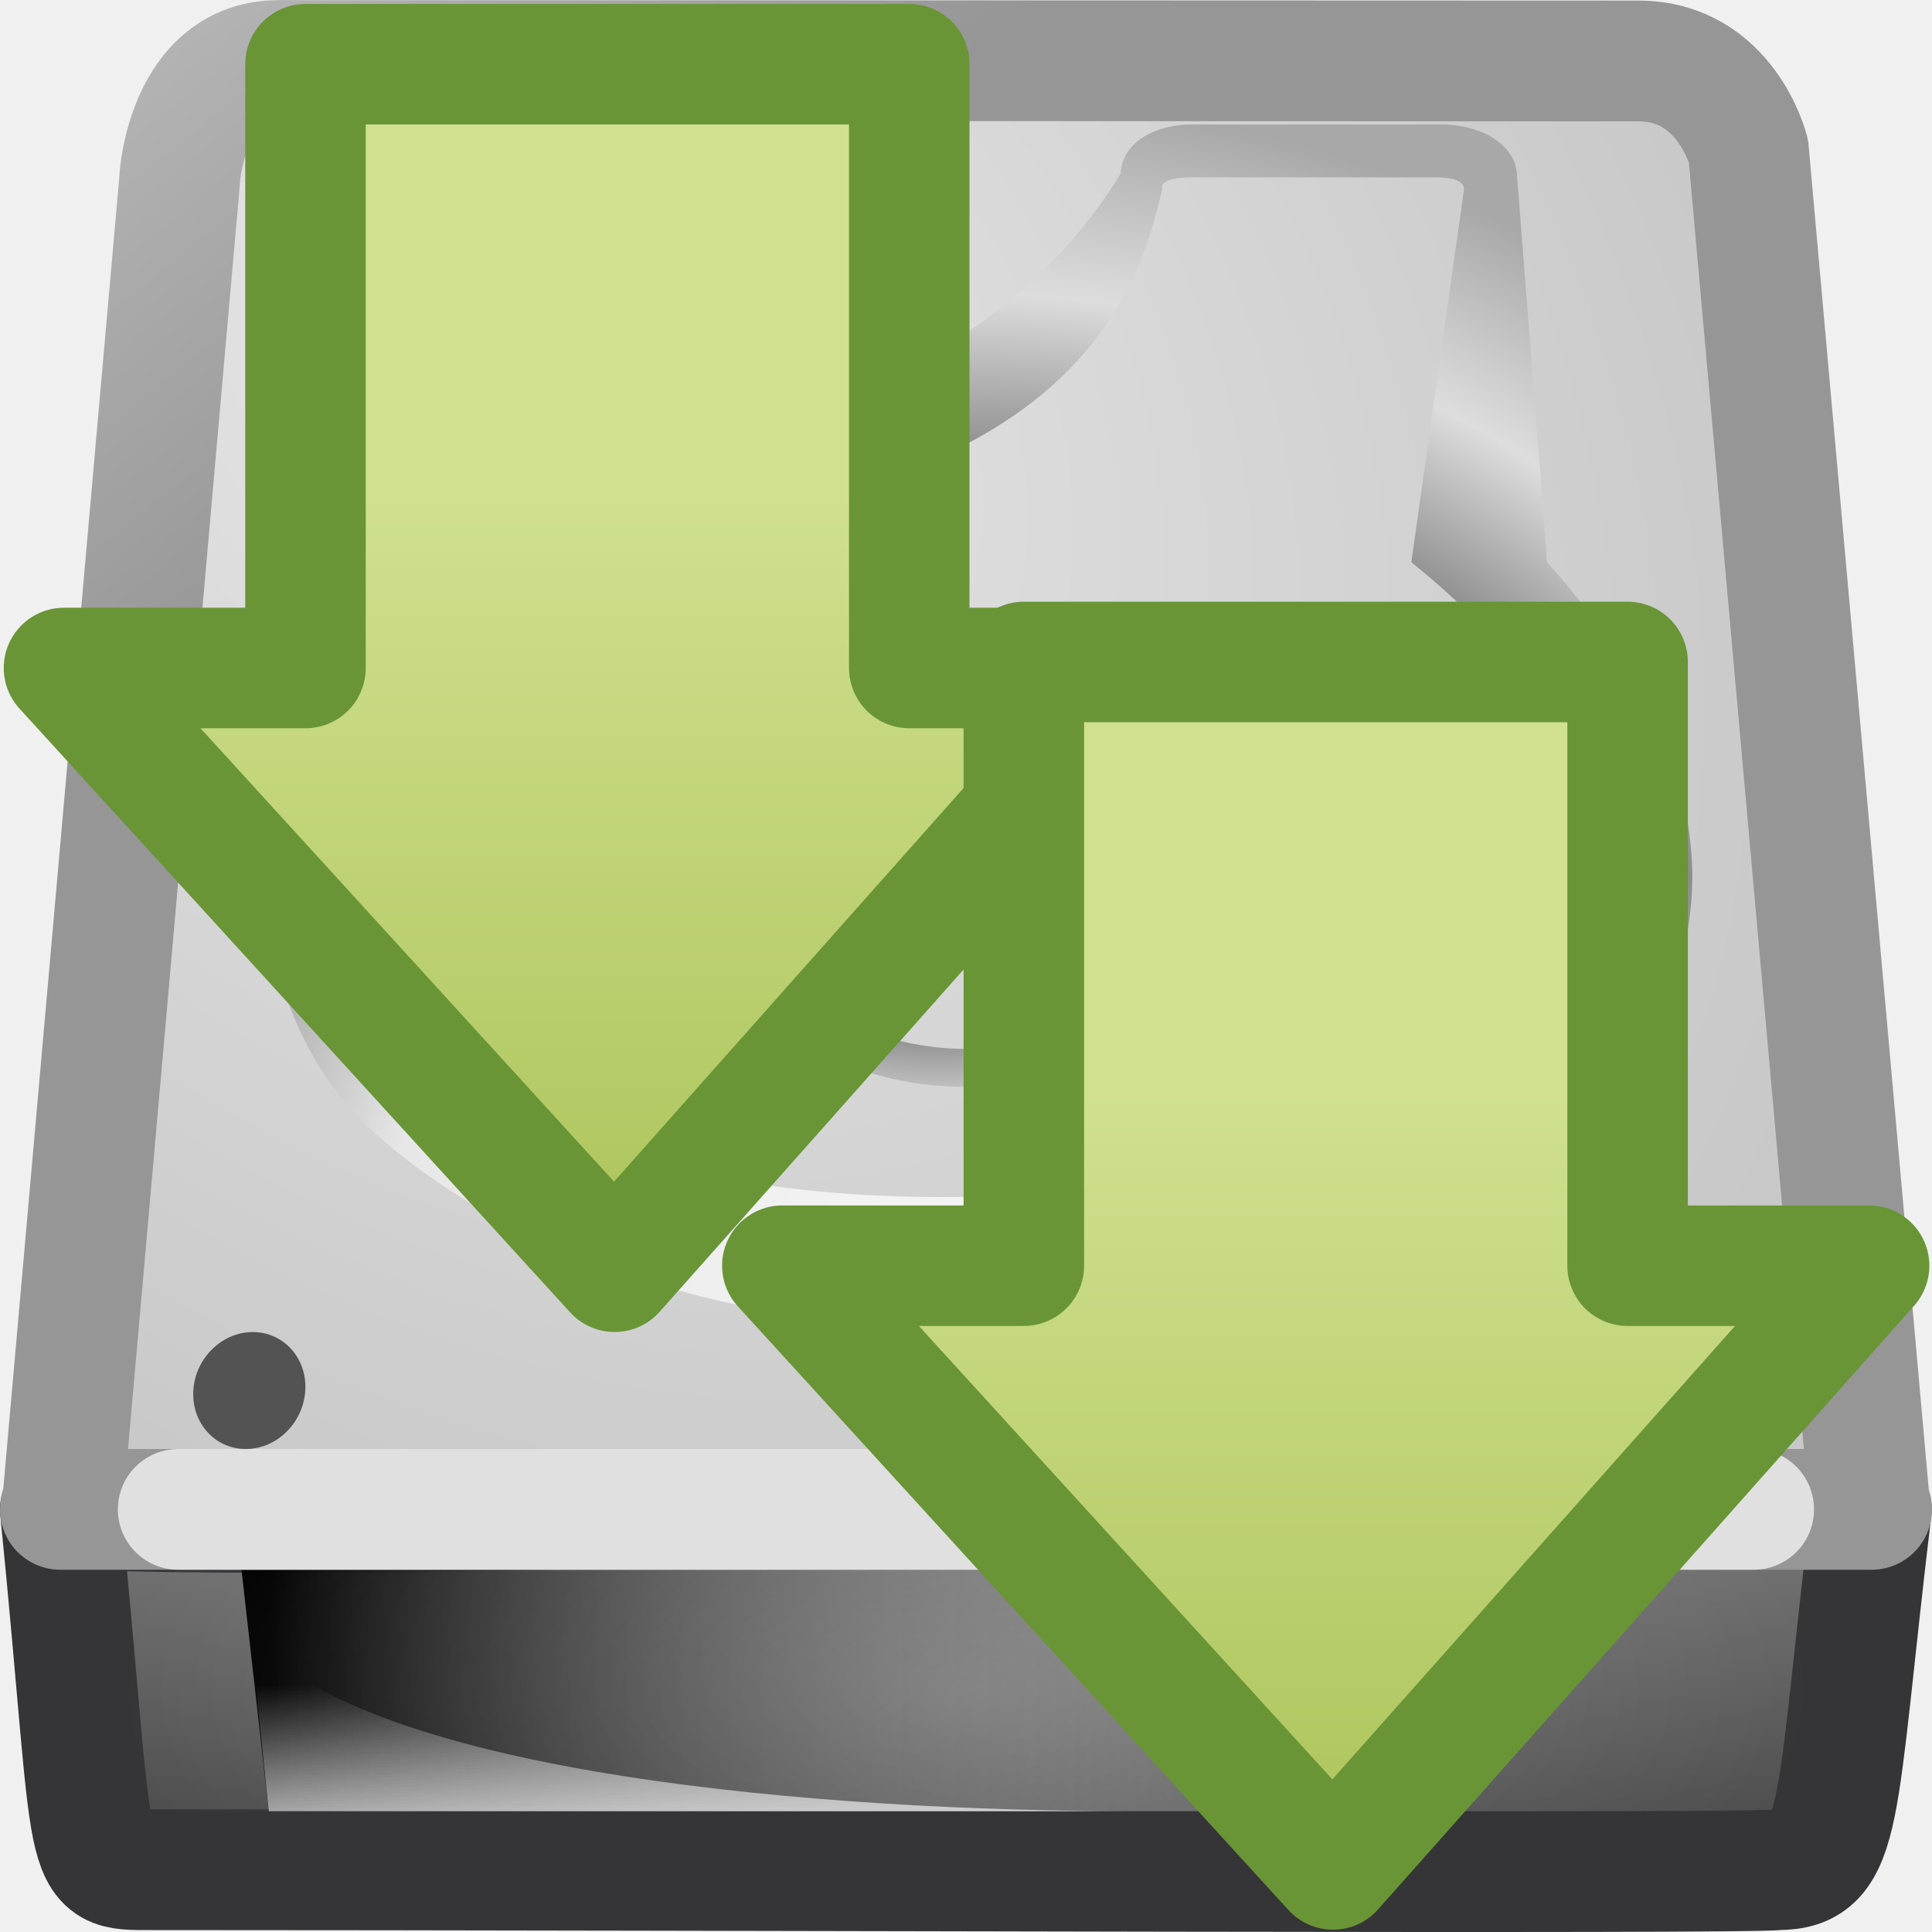
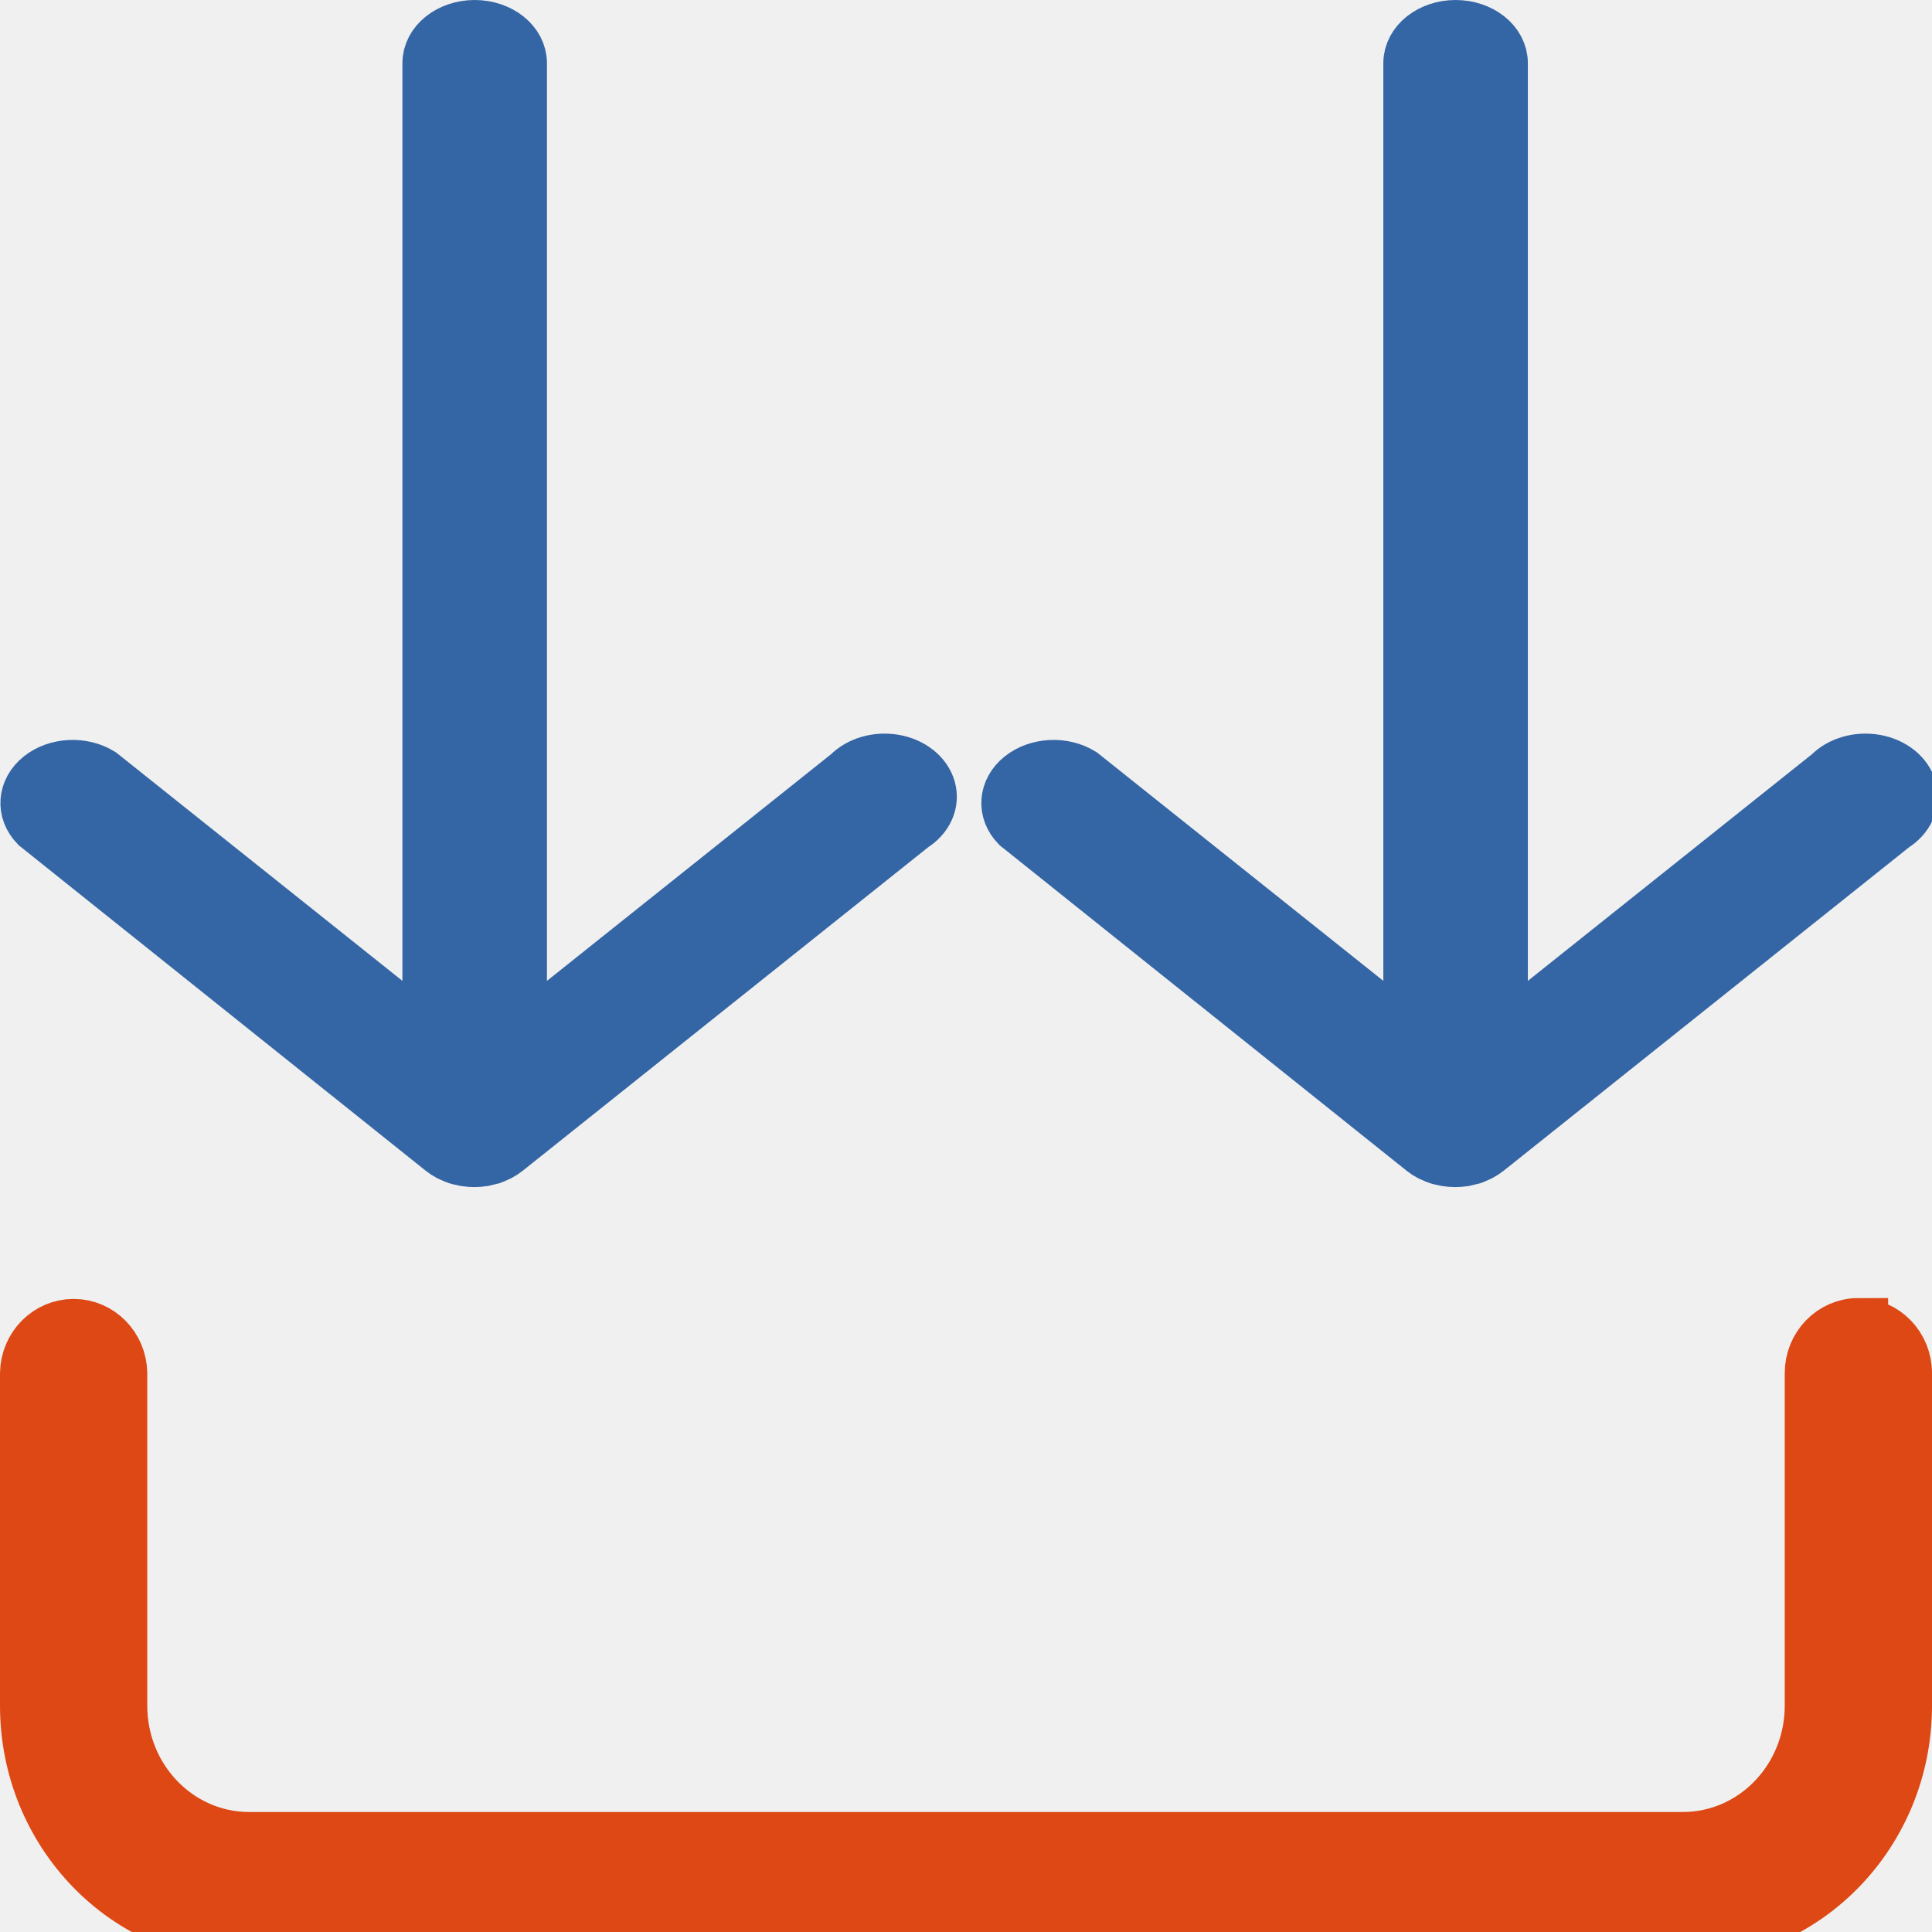
- <svg xmlns="http://www.w3.org/2000/svg" xmlns:xlink="http://www.w3.org/1999/xlink" version="1.0" width="16" height="16" id="svg2">
-   <defs id="defs4">
-     <linearGradient id="linearGradient4168">
-       <stop id="stop3652" style="stop-color:#d0e08f;stop-opacity:1" offset="0" />
-       <stop id="stop4172" style="stop-color:#9fba48;stop-opacity:1" offset="1" />
-     </linearGradient>
-     <linearGradient x1="28.315" y1="20.71" x2="0.816" y2="20.71" id="linearGradient3374" xlink:href="#linearGradient4168" gradientUnits="userSpaceOnUse" gradientTransform="matrix(0,-0.2283745,-0.3184766,0,18.55167,13.87129)" />
-     <linearGradient x1="53.991" y1="87.896" x2="53.991" y2="104.281" id="linearGradient8226" xlink:href="#linearGradient2215-9-0" gradientUnits="userSpaceOnUse" gradientTransform="matrix(0.1242128,0,0,0.1863981,0.233129,-3.990748)" />
-     <linearGradient x1="7.062" y1="35.281" x2="24.688" y2="35.281" id="linearGradient8223" xlink:href="#linearGradient6309-1" gradientUnits="userSpaceOnUse" gradientTransform="matrix(0.5545779,0,0,0.3595506,-1.691144,1.314606)" />
-     <linearGradient x1="12.277" y1="37.206" x2="12.222" y2="33.759" id="linearGradient8220" xlink:href="#linearGradient4236-0-1" gradientUnits="userSpaceOnUse" gradientTransform="matrix(0.5545779,0,0,0.3595506,-2.132306,1.791305)" />
-     <linearGradient x1="4.61" y1="11.321" x2="2.225" y2="6.865" id="linearGradient8217" xlink:href="#linearGradient3484-2-0" gradientUnits="userSpaceOnUse" gradientTransform="matrix(0.6451613,0,0,0.9797594,0.258064,-6.725727)" />
-     <radialGradient cx="4.199" cy="2.312" r="8" fx="4.199" fy="2.312" id="radialGradient8215" xlink:href="#linearGradient7056-0-9" gradientUnits="userSpaceOnUse" gradientTransform="matrix(1.176701,1.037697,-0.7692774,0.8723254,1.036358,-3.277153)" />
-     <radialGradient cx="141.747" cy="206.426" r="78.728" fx="141.747" fy="206.426" id="radialGradient8211" xlink:href="#linearGradient4035-5" gradientUnits="userSpaceOnUse" gradientTransform="matrix(0.1270894,-0.00212891,9.4059438e-4,0.1224932,-10.29815,-14.50006)" />
-     <radialGradient cx="142.622" cy="191.854" r="78.728" fx="142.622" fy="191.854" id="radialGradient8208" xlink:href="#linearGradient4035-5" gradientUnits="userSpaceOnUse" gradientTransform="matrix(0.06165082,0,0,-0.0653716,-1.037065,17.52418)" />
-     <radialGradient cx="24" cy="42" r="21" fx="24" fy="42" id="radialGradient8201" xlink:href="#linearGradient6310-8-2" gradientUnits="userSpaceOnUse" gradientTransform="matrix(0.3333333,0,0,0.1428571,6.5e-7,8.000001)" />
-     <radialGradient cx="127.317" cy="143.828" r="78.728" fx="127.317" fy="143.828" id="radialGradient8198" xlink:href="#linearGradient8105" gradientUnits="userSpaceOnUse" gradientTransform="matrix(0.04179653,-0.01388393,0.00338688,0.03797545,-0.5419061,-0.7959519)" />
-     <linearGradient id="linearGradient6310-8-2">
-       <stop id="stop6312-6-2" style="stop-color:#ffffff;stop-opacity:1" offset="0" />
-       <stop id="stop6314-6-0" style="stop-color:#ffffff;stop-opacity:0" offset="1" />
-     </linearGradient>
-     <linearGradient id="linearGradient3484-2-0">
-       <stop id="stop3486-2-4" style="stop-color:#969696;stop-opacity:1" offset="0" />
-       <stop id="stop3488-0-2" style="stop-color:#b4b4b4;stop-opacity:1" offset="1" />
-     </linearGradient>
-     <linearGradient id="linearGradient7056-0-9">
-       <stop id="stop7064-4-6" style="stop-color:#e6e6e6;stop-opacity:1" offset="0" />
-       <stop id="stop7060-2-1" style="stop-color:#c8c8c8;stop-opacity:1" offset="1" />
-     </linearGradient>
-     <linearGradient id="linearGradient2215-9-0">
-       <stop id="stop2223-6-4" style="stop-color:#7a7a7a;stop-opacity:1" offset="0" />
-       <stop id="stop2219-1-2" style="stop-color:#474747;stop-opacity:1" offset="1" />
-     </linearGradient>
-     <linearGradient id="linearGradient4035-5">
-       <stop id="stop4037-8" style="stop-color:#f5f5f5;stop-opacity:1" offset="0" />
-       <stop id="stop4039-7" style="stop-color:#e7e7e7;stop-opacity:1" offset="0.47" />
-       <stop id="stop4041-0" style="stop-color:#8c8c8c;stop-opacity:1" offset="0.693" />
-       <stop id="stop4043-4" style="stop-color:#dddddd;stop-opacity:1" offset="0.835" />
-       <stop id="stop4045-8" style="stop-color:#a8a8a8;stop-opacity:1" offset="1" />
-     </linearGradient>
-     <linearGradient id="linearGradient6309-1">
-       <stop id="stop6311-0" style="stop-color:#000000;stop-opacity:1" offset="0" />
-       <stop id="stop6313-7" style="stop-color:#bbbbbb;stop-opacity:0" offset="1" />
-     </linearGradient>
-     <linearGradient id="linearGradient4236-0-1">
-       <stop id="stop4238-4-4" style="stop-color:#eeeeee;stop-opacity:1" offset="0" />
-       <stop id="stop4240-3-9" style="stop-color:#eeeeee;stop-opacity:0" offset="1" />
-     </linearGradient>
-     <linearGradient id="linearGradient8105">
-       <stop id="stop8107" style="stop-color:#f5f5f5;stop-opacity:1" offset="0" />
-       <stop id="stop8109" style="stop-color:#e7e7e7;stop-opacity:1" offset="0.25" />
-       <stop id="stop8111" style="stop-color:#8c8c8c;stop-opacity:1" offset="0.693" />
-       <stop id="stop8113" style="stop-color:#dddddd;stop-opacity:1" offset="0.835" />
-       <stop id="stop8115" style="stop-color:#a8a8a8;stop-opacity:1" offset="1" />
-     </linearGradient>
-     <linearGradient x1="28.315" y1="20.71" x2="0.816" y2="20.71" id="linearGradient3374-7" xlink:href="#linearGradient4168" gradientUnits="userSpaceOnUse" gradientTransform="matrix(0,-0.319447,-0.313352,0,21.73096,12.33164)" />
-     <linearGradient x1="28.315" y1="20.71" x2="0.816" y2="20.71" id="linearGradient3374-5" xlink:href="#linearGradient4168" gradientUnits="userSpaceOnUse" gradientTransform="matrix(0,-0.319447,-0.313352,0,15.83266,15.1791)" />
-     <linearGradient x1="28.315" y1="20.71" x2="0.816" y2="20.71" id="linearGradient3374-79" xlink:href="#linearGradient4168" gradientUnits="userSpaceOnUse" gradientTransform="matrix(0,-0.2959691,-0.183315,0,15.49204,12.73956)" />
-     <linearGradient x1="28.315" y1="20.71" x2="0.816" y2="20.71" id="linearGradient3374-70" xlink:href="#linearGradient4168" gradientUnits="userSpaceOnUse" gradientTransform="matrix(0,-0.2890331,-0.3150218,0,14.53327,12.57486)" />
-     <radialGradient cx="4.199" cy="2.312" r="8" fx="4.199" fy="2.312" id="radialGradient8215-6" xlink:href="#linearGradient7056-0-9" gradientUnits="userSpaceOnUse" gradientTransform="matrix(1.176701,1.037697,-0.7692774,0.8723254,1.036358,-3.277153)" />
-     <radialGradient cx="141.747" cy="206.426" r="78.728" fx="141.747" fy="206.426" id="radialGradient8211-5" xlink:href="#linearGradient4035-5" gradientUnits="userSpaceOnUse" gradientTransform="matrix(0.1270894,-0.00212891,9.4059438e-4,0.1224932,-10.29815,-14.50006)" />
-     <radialGradient cx="142.622" cy="191.854" r="78.728" fx="142.622" fy="191.854" id="radialGradient8208-4" xlink:href="#linearGradient4035-5" gradientUnits="userSpaceOnUse" gradientTransform="matrix(0.06165082,0,0,-0.0653716,-1.037065,17.52418)" />
-     <radialGradient cx="24" cy="42" r="21" fx="24" fy="42" id="radialGradient8201-5" xlink:href="#linearGradient6310-8-2" gradientUnits="userSpaceOnUse" gradientTransform="matrix(0.3333333,0,0,0.1428571,6.5e-7,8.000001)" />
-     <radialGradient cx="127.317" cy="143.828" r="78.728" fx="127.317" fy="143.828" id="radialGradient8198-4" xlink:href="#linearGradient8105" gradientUnits="userSpaceOnUse" gradientTransform="matrix(0.04179653,-0.01388393,0.00338688,0.03797545,-0.5419061,-0.7959519)" />
-     <linearGradient x1="28.315" y1="20.71" x2="0.816" y2="20.71" id="linearGradient3374-9" xlink:href="#linearGradient4168" gradientUnits="userSpaceOnUse" gradientTransform="matrix(0,-0.319447,-0.313352,0,12.59186,13.11765)" />
-     <linearGradient x1="28.315" y1="20.71" x2="0.816" y2="20.71" id="linearGradient3374-9-4" xlink:href="#linearGradient4168" gradientUnits="userSpaceOnUse" gradientTransform="matrix(0,-0.319447,-0.313352,0,18.54008,18.06751)" />
-   </defs>
-   <g id="g3119">
-     <path d="m 15.497,12.5 c -0.304,2.535 -0.226,2.984 -0.777,2.984 -0.216,0.036 -8.698,0 -13.47,0 -0.598,0 -0.447,0.049 -0.75,-2.984 4.814,0.14 10.032,-0.371 14.997,0 z" id="rect2992-5" style="display:inline;overflow:visible;visibility:visible;fill:url(#linearGradient8226);fill-opacity:1;fill-rule:nonzero;stroke:#353537;stroke-width:1;stroke-linecap:butt;stroke-linejoin:round;stroke-miterlimit:4;stroke-dasharray:none;stroke-dashoffset:0;stroke-opacity:1;marker:none;enable-background:accumulate" />
-     <path d="m 2,13 10,0 0,2 L 2.226,15 2,13 Z" id="rect9146-5" style="display:inline;overflow:visible;visibility:visible;fill:url(#linearGradient8223);fill-opacity:1;fill-rule:evenodd;stroke:none;stroke-width:2.409;marker:none" />
-     <path d="m 2.226,15 c 0,0 -0.15,-1.442 -0.15,-1.442 1.018,1.143 4.751,1.442 7.325,1.442 0,0 -7.175,0 -7.175,0 z" id="path9148-2" style="opacity:0.811;fill:url(#linearGradient8220);fill-opacity:1;fill-rule:evenodd;stroke:none" />
-     <path d="M 1.49,1.466 0.515,12.489 C 0.505,12.489 0.5,12.492 0.5,12.5 l 15,0 c 0,-0.008 -0.005,-0.011 -0.015,-0.011 L 14.48,1.248 c 0,0 -0.188,-0.743 -0.91,-0.743 -0.688,0 -10.535,-0.004 -11.26,-0.004 -0.759,0 -0.821,0.966 -0.821,0.966 z" id="rect2990-9" style="display:inline;overflow:visible;visibility:visible;fill:url(#radialGradient8215-6);fill-opacity:1;fill-rule:nonzero;stroke:url(#linearGradient8217);stroke-width:1;stroke-linecap:round;stroke-linejoin:round;stroke-miterlimit:4;stroke-dasharray:none;stroke-dashoffset:0;stroke-opacity:1;marker:none;enable-background:accumulate" />
-     <path d="m 1.476,12.5 13.047,0" id="path2215-0" style="display:inline;opacity:0.7;fill:none;stroke:#ffffff;stroke-width:1;stroke-linecap:round;stroke-linejoin:round;stroke-miterlimit:4;stroke-dasharray:none;stroke-opacity:1" />
-     <path d="M 9.875,1.031 C 9.543,1.031 9.29,1.193 9.281,1.438 7.546,4.255 3.716,3.331 2.188,6.688 2.107,7.55 2.313,8.67 3.094,9.375 4.236,10.407 6.138,11.041 8.156,11 12.322,10.915 15.991,8.2 12.812,4.656 12.795,4.411 12.562,1.438 12.562,1.438 12.545,1.197 12.268,1.031 11.938,1.031 l -2.062,0 z m -0.031,0.438 2.062,0 c 0.12,0 0.214,0.027 0.219,0.094 L 11.688,4.656 C 15.161,7.461 11.946,9.78 8.25,9.906 4.892,10.021 2.97,8.848 3.156,6.844 4.334,3.467 8.864,5.082 9.625,1.562 9.605,1.5 9.727,1.469 9.844,1.469 Z" id="path8117" style="fill:url(#radialGradient8211-5);fill-opacity:1" />
-     <path d="M 8,9 C 7.334,9.004 6.618,8.765 6.218,8.205 5.888,7.738 5.941,7.042 6.349,6.638 6.833,6.12 7.587,5.951 8.272,6.013 8.879,6.069 9.51,6.344 9.835,6.883 10.087,7.317 10.047,7.904 9.716,8.287 9.31,8.795 8.63,9 8,9 Z m 0.034,-2.06 C 7.568,6.951 7.069,6.937 6.653,7.181 6.379,7.372 6.355,7.783 6.54,8.045 6.792,8.437 7.266,8.608 7.709,8.668 8.279,8.74 8.906,8.611 9.335,8.21 9.576,7.97 9.687,7.536 9.446,7.259 9.208,7.008 8.838,6.985 8.514,6.954 8.354,6.944 8.194,6.942 8.033,6.94 Z" id="path9400" style="display:inline;overflow:visible;visibility:visible;fill:url(#radialGradient8208-4);fill-opacity:1;fill-rule:nonzero;stroke-width:1;stroke-linecap:butt;stroke-linejoin:miter;stroke-miterlimit:4;stroke-dasharray:none;stroke-dashoffset:0;stroke-opacity:1;marker:none;enable-background:accumulate" />
-     <g transform="matrix(-0.04685826,0,0,0.07750161,4.305519,-2.991086)" id="g9436">
-       <path d="m 37.925,187.15 c 0.314,3.459 5.024,6.279 10.514,6.279 5.488,0 9.643,-2.82 9.276,-6.279 -0.364,-3.44 -5.071,-6.218 -10.507,-6.218 -5.438,0.002 -9.593,2.778 -9.284,6.218 l 0,0 z" id="path9438" style="fill:#535353;fill-opacity:1" />
-     </g>
-     <g transform="matrix(-0.04685826,0,0,0.07750161,16.20552,-2.991086)" id="g9496">
-       <path d="m 37.925,187.15 c 0.314,3.459 5.024,6.279 10.514,6.279 5.488,0 9.643,-2.82 9.276,-6.279 -0.364,-3.44 -5.071,-6.218 -10.507,-6.218 -5.438,0.002 -9.593,2.778 -9.284,6.218 l 0,0 z" id="path9498" style="fill:#535353;fill-opacity:1" />
-     </g>
-     <rect width="14" height="2" x="1" y="13" id="rect6300-3-2" style="opacity:0.2;fill:url(#radialGradient8201-5);fill-opacity:1;stroke:none" />
-     <path d="M 3.549,1.279 C 3.582,1.464 3.503,1.668 3.477,1.858 3.364,2.438 3.248,3.017 3.139,3.598 3.036,3.976 3.403,3.823 3.449,3.861 3.929,3.678 4.404,3.478 4.881,3.286 5.38,3.082 5.881,2.885 6.377,2.677 6.69,2.491 6.782,2.324 6.864,2.043 6.908,1.799 6.914,1.526 6.792,1.303 6.714,1.149 6.544,1.084 6.38,1.107 c -0.868,0 -1.735,0 -2.603,0 L 3.549,1.279 Z m 0.589,0.444 c 0.592,0 1.184,-1e-7 1.776,-1e-7 0.187,0.071 0.055,0.219 -0.083,0.233 C 5.23,2.2 4.628,2.444 4.027,2.688 3.882,2.742 3.872,2.52 3.916,2.426 c 0.037,-0.208 0.074,-0.415 0.111,-0.623 0.041,-0.021 0.066,-0.065 0.111,-0.08 z" id="path8125" style="display:inline;overflow:visible;visibility:visible;fill:url(#radialGradient8198-4);fill-opacity:1;fill-rule:nonzero;stroke:none;stroke-width:1;marker:none;enable-background:accumulate" />
-   </g>
-   <path d="m 9.53,5.532 -4.44,5 -4.56,-5 2,0 0,-5 5,0 0,5 2,0 z" id="path3288" style="display:inline;overflow:visible;visibility:visible;fill:url(#linearGradient3374-9);fill-opacity:1;fill-rule:nonzero;stroke:#699536;stroke-width:0.998;stroke-linecap:round;stroke-linejoin:round;stroke-miterlimit:4;stroke-dasharray:none;stroke-dashoffset:0;stroke-opacity:1;marker:none" />
-   <path d="m 15.479,10.482 -4.44,5 -4.56,-5 2,0 0,-5 5,0 0,5 2,0 z" id="path3288-0" style="display:inline;overflow:visible;visibility:visible;fill:url(#linearGradient3374-9-4);fill-opacity:1;fill-rule:nonzero;stroke:#699536;stroke-width:0.998;stroke-linecap:round;stroke-linejoin:round;stroke-miterlimit:4;stroke-dasharray:none;stroke-dashoffset:0;stroke-opacity:1;marker:none" />
+ <svg xmlns="http://www.w3.org/2000/svg" data-name="Livello 1" id="Livello_1" viewBox="0 0 128 128" version="1.1">
+   <defs id="defs11" />
+   <path style="fill:#dd4814;stroke:#dd4814;stroke-width:3.941;stroke-miterlimit:4;stroke-dasharray:none;stroke-opacity:1" d="m 123.122,87.97 a 2.908,3.004 0 0 0 -2.908,3.004 v 22.033 a 8.723,9.013 0 0 1 -8.723,9.013 H 16.509 A 8.723,9.013 0 0 1 7.786,113.007 V 90.975 a 2.908,3.004 0 0 0 -5.815,0 V 113.007 A 14.538,15.022 0 0 0 16.509,128.03 h 94.983 a 14.538,15.022 0 0 0 14.538,-15.022 V 90.975 a 2.908,3.004 0 0 0 -2.908,-3.004 z" id="path6" />
+   <path style="fill:#3465a4;stroke:#3465a4;stroke-width:3.575;stroke-miterlimit:4;stroke-dasharray:none;stroke-opacity:1;fill-opacity:1" d="m 29.329,76.175 v 0 a 3,2.396 0 0 0 0.44,0.288 l 0.24,0.104 a 1.74,1.39 0 0 0 0.59,0.192 l 0.25,0.056 v 0 a 3,2.396 0 0 0 1.16,0 l 0.26,-0.064 0.3,-0.072 a 3,2.396 0 0 0 0.3,-0.128 l 0.21,-0.096 a 3,2.396 0 0 0 0.46,-0.304 L 60.449,54.678 a 3,2.396 0 1 0 -4.21,-3.363 L 34.449,68.698 V 4.184 a 3,2.396 0 0 0 -6,0 V 68.698 L 6.659,51.315 A 3,2.396 0 0 0 2.449,54.678 Z" id="path4-1" />
+   <path style="fill:#3465a4;stroke:#3465a4;stroke-width:3.575;stroke-miterlimit:4;stroke-dasharray:none;stroke-opacity:1" d="m 94.317,76.175 v 0 a 3,2.396 0 0 0 0.44,0.288 l 0.24,0.104 a 1.74,1.39 0 0 0 0.59,0.192 l 0.25,0.056 v 0 a 3,2.396 0 0 0 1.16,0 l 0.26,-0.064 0.3,-0.072 a 3,2.396 0 0 0 0.3,-0.128 l 0.21,-0.096 a 3,2.396 0 0 0 0.46,-0.304 l 26.91,-21.473 a 3,2.396 0 1 0 -4.21,-3.363 L 99.437,68.698 V 4.184 a 3,2.396 0 0 0 -6,0 V 68.698 l -21.79,-17.383 a 3,2.396 0 0 0 -4.21,3.363 z" id="path4-1-1" />
</svg>
